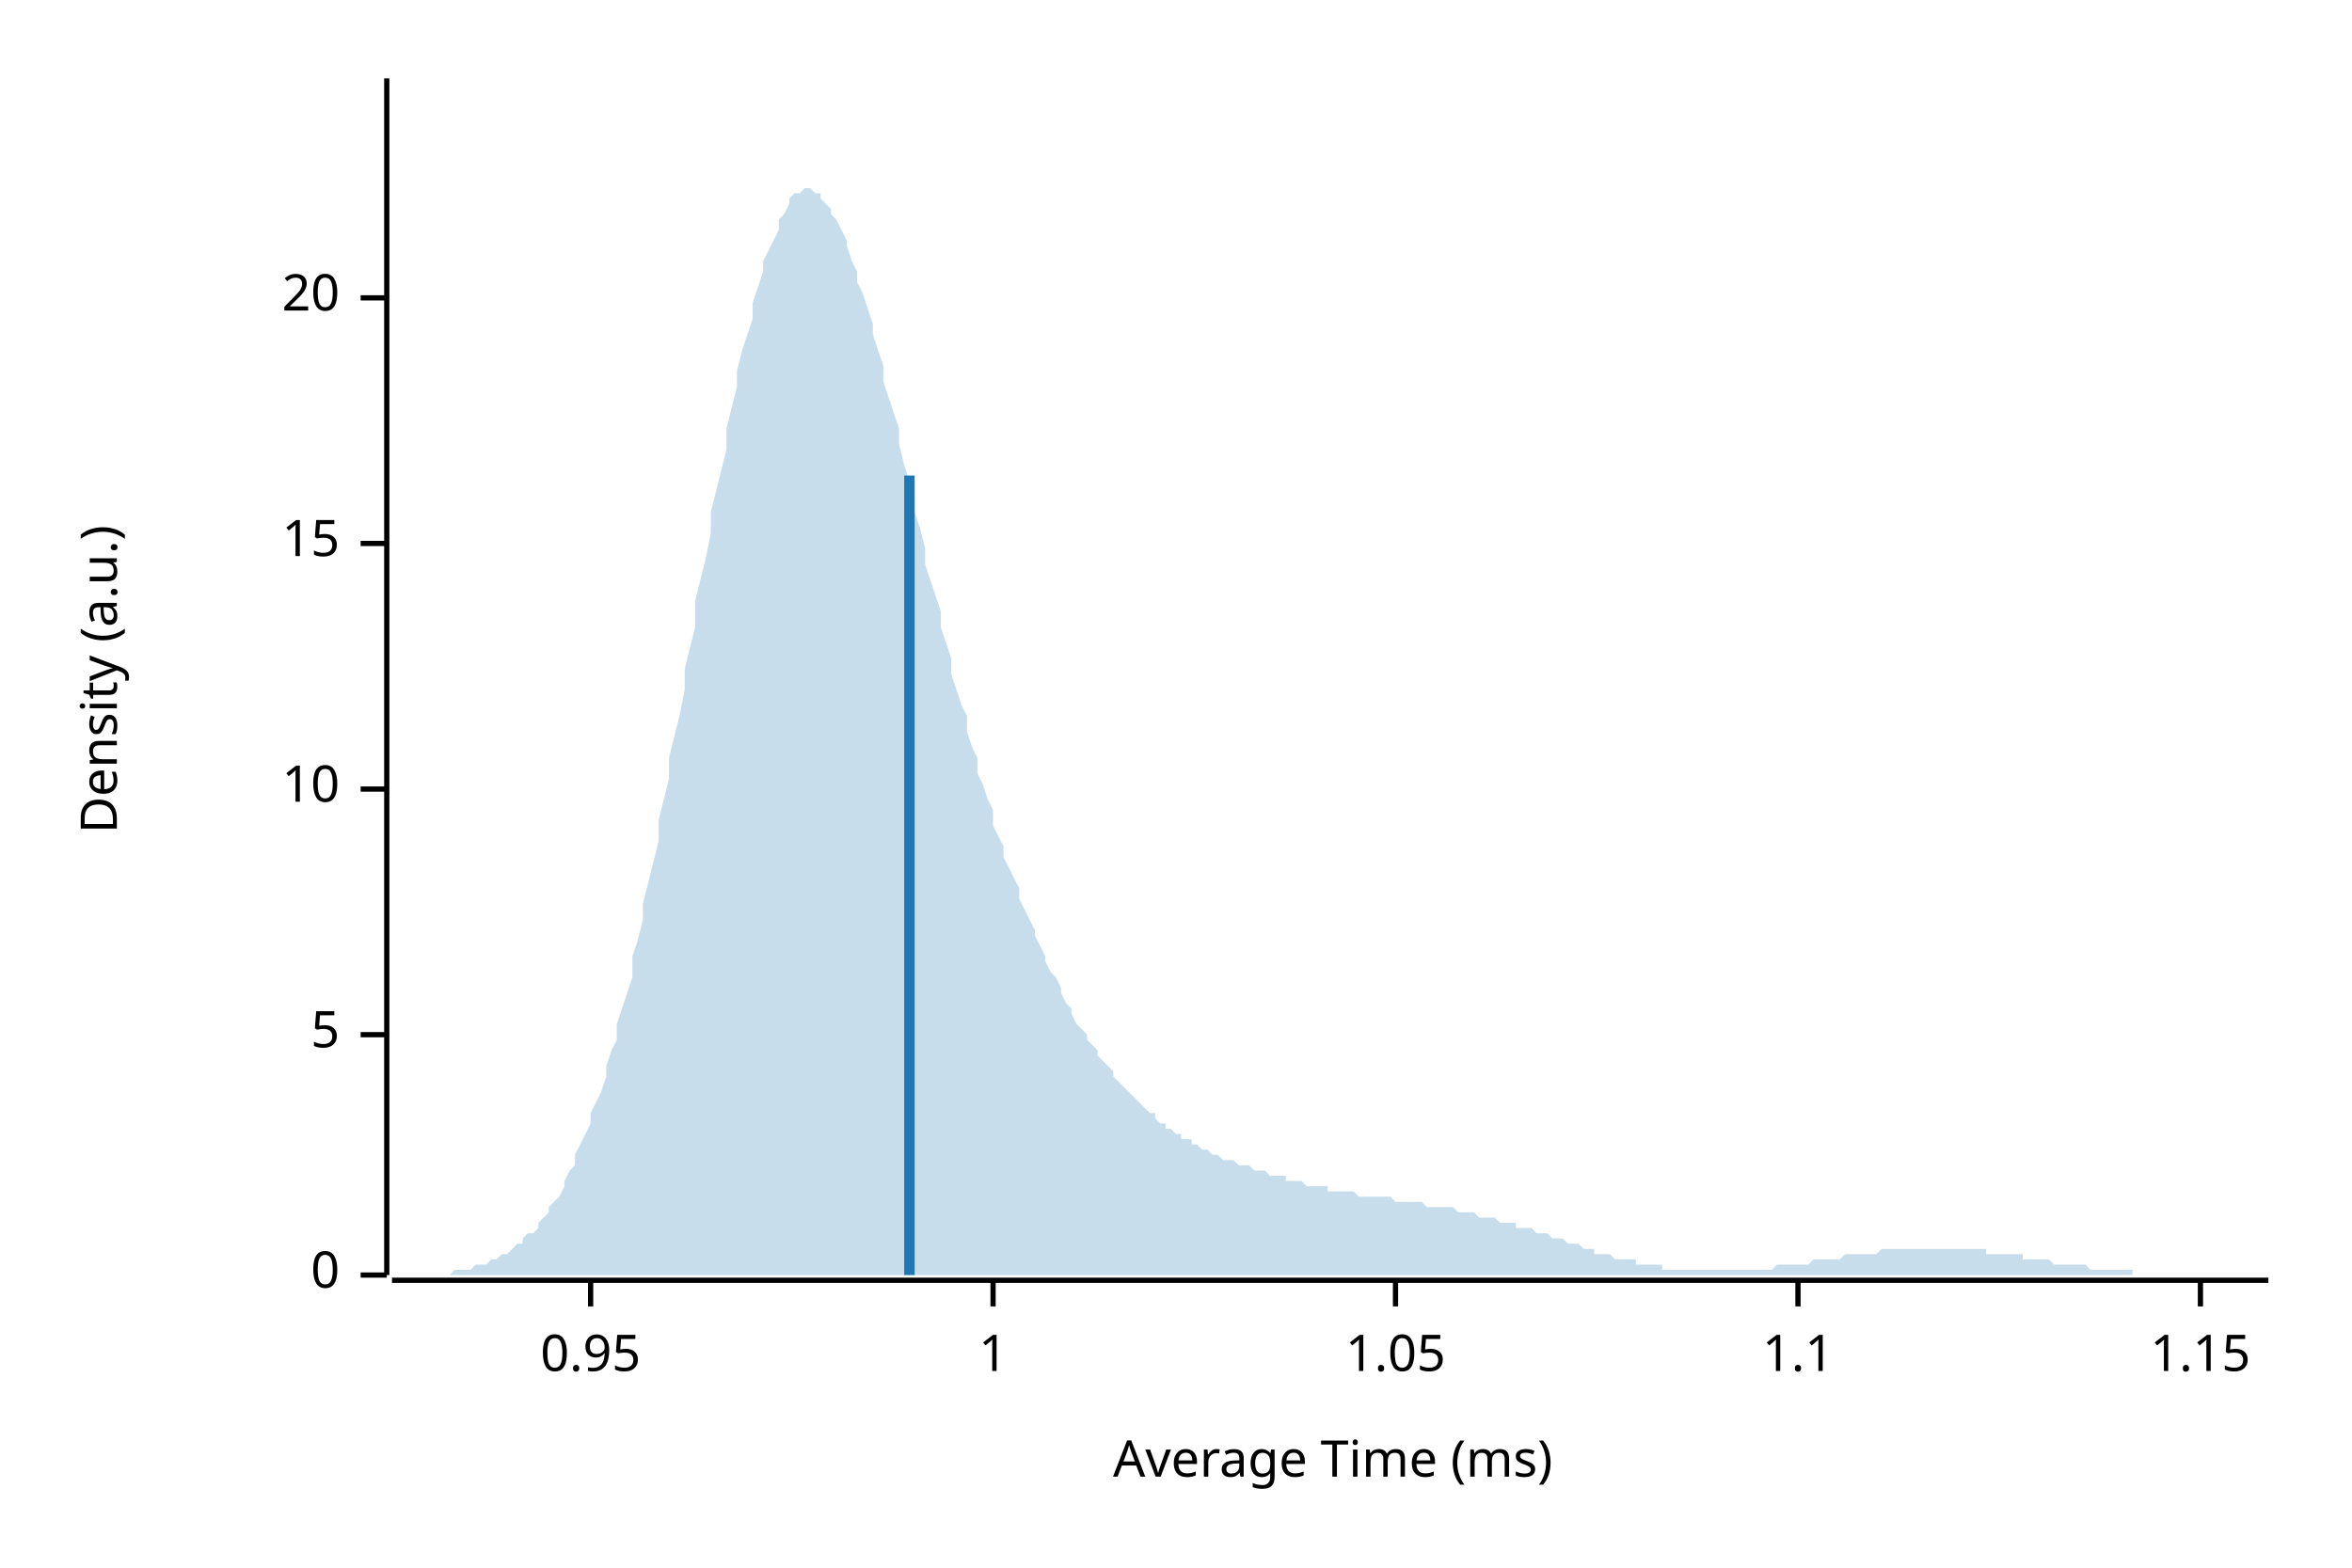
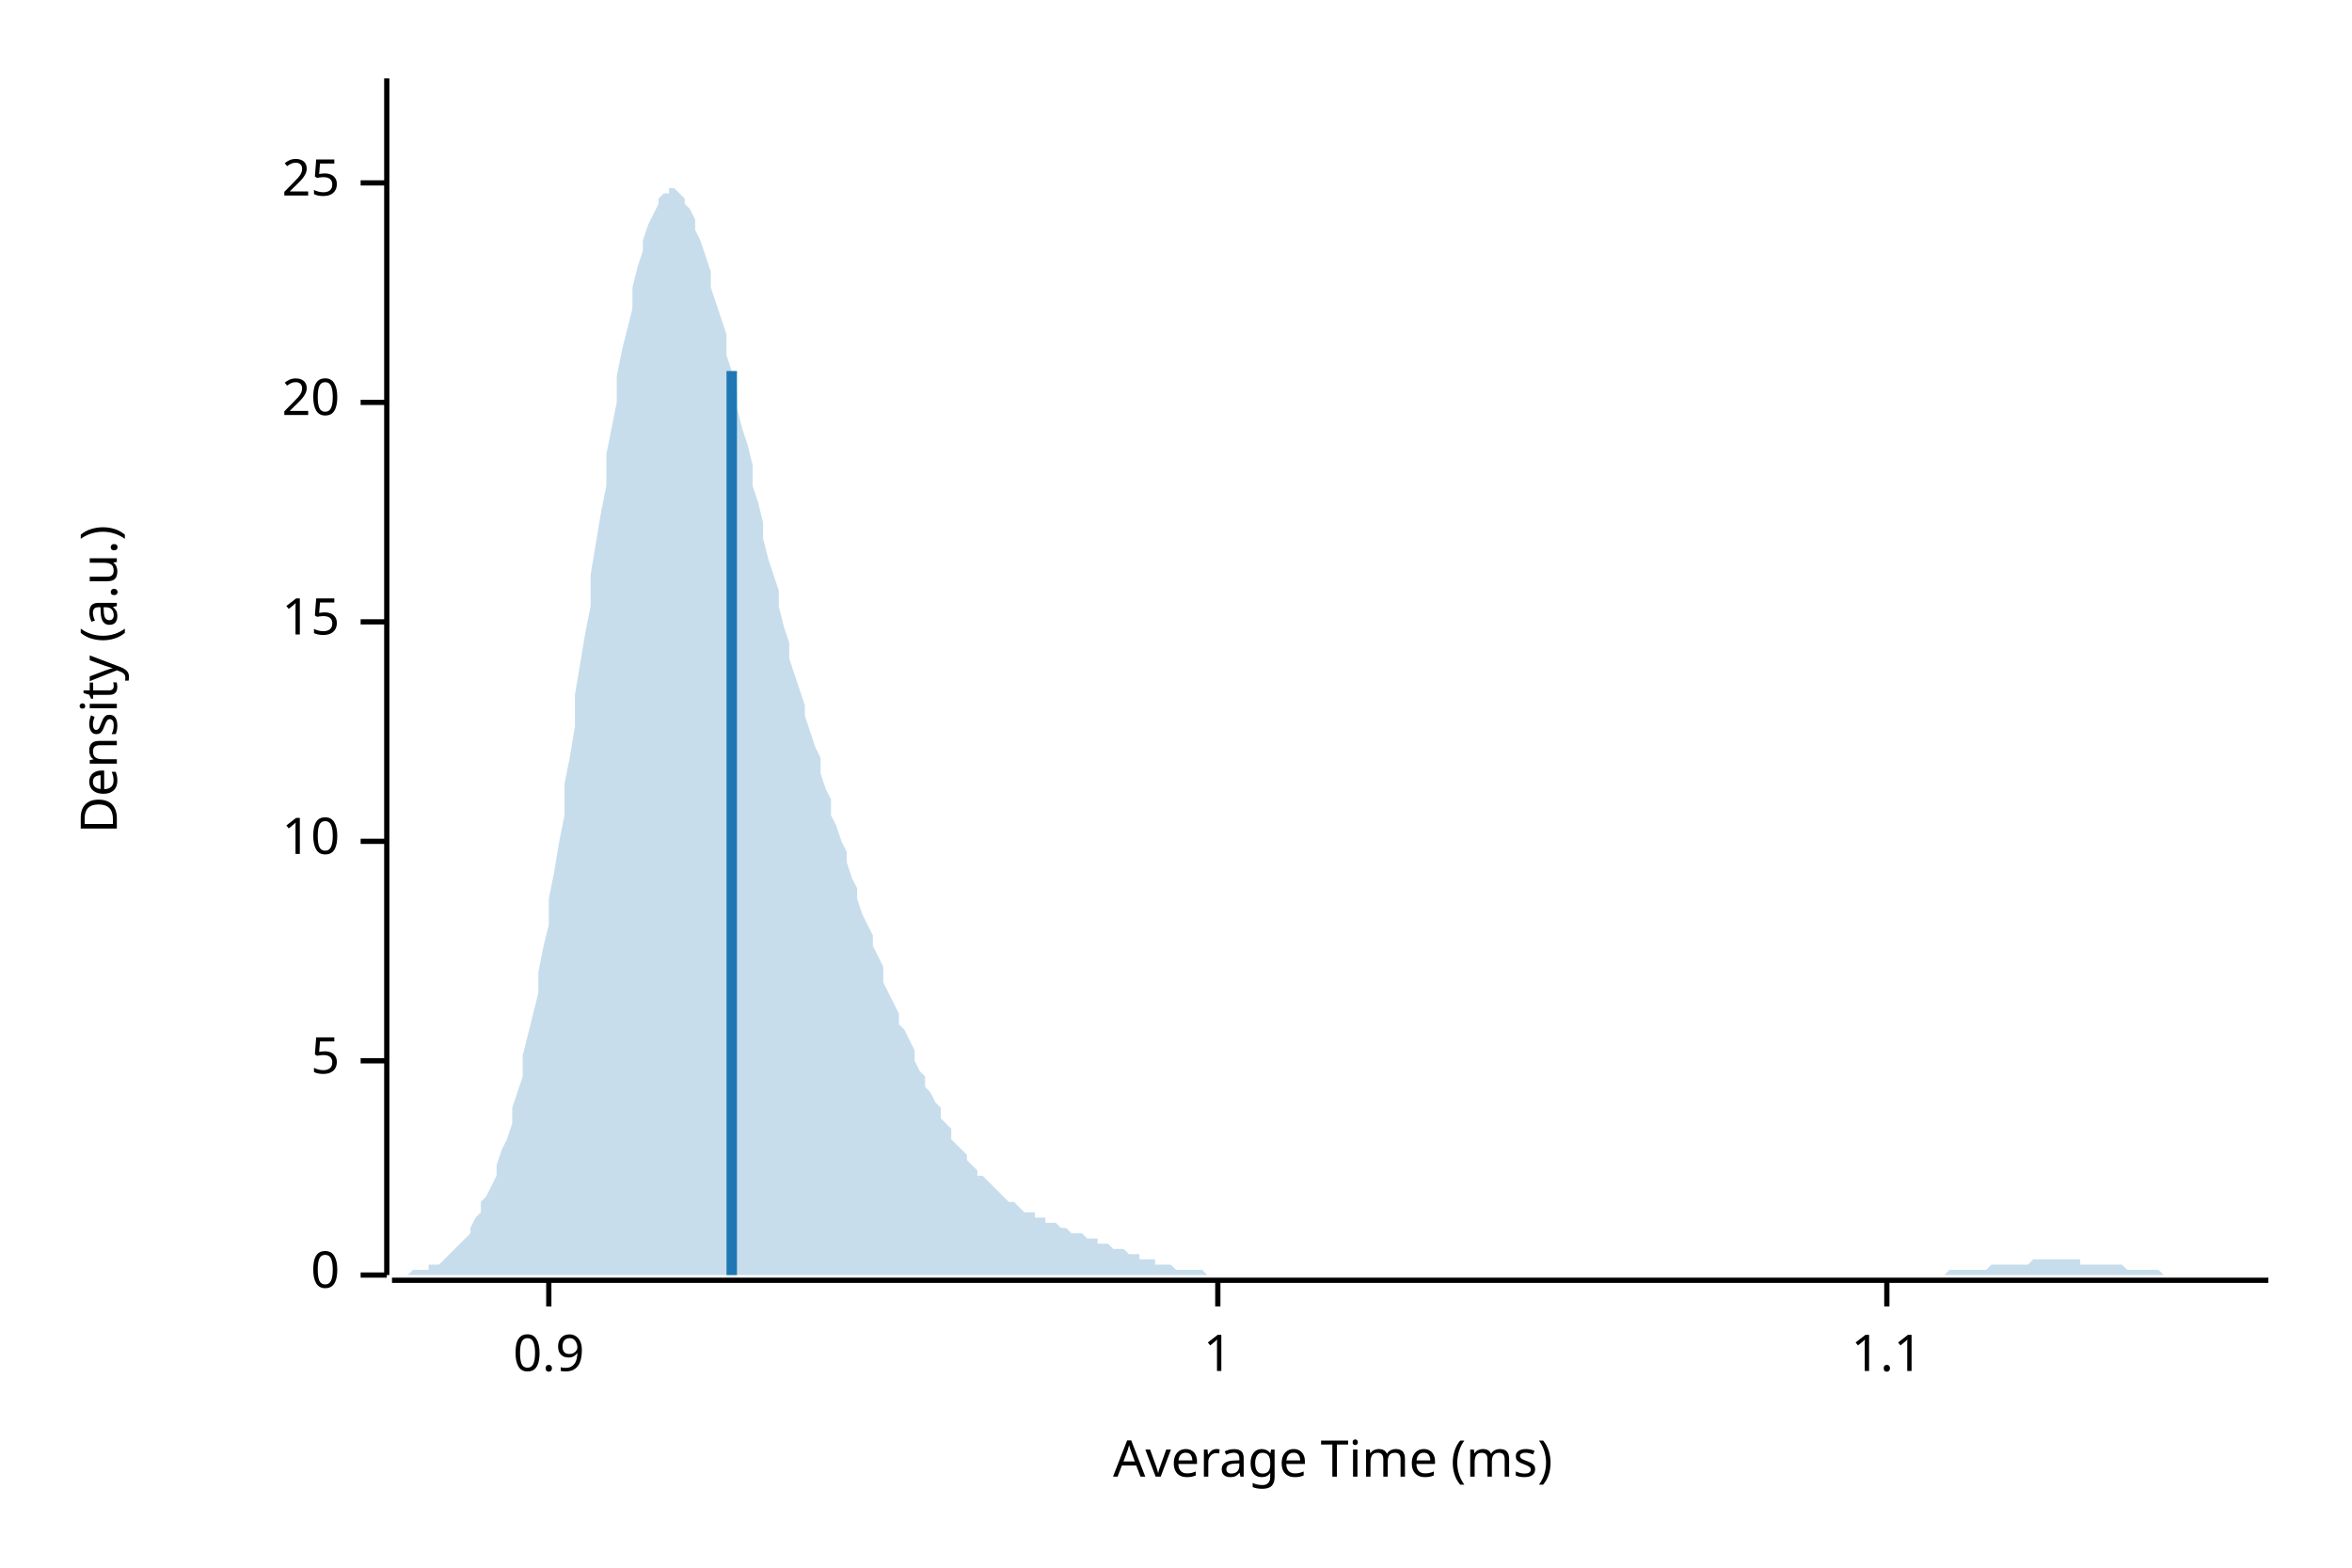
<svg xmlns="http://www.w3.org/2000/svg" width="450" height="300" viewBox="0 0 450 300">
  <text x="15" y="130" dy="0.76em" text-anchor="middle" font-family="sans-serif" font-size="9.677" opacity="1" fill="#000000" transform="rotate(270, 15, 130)">
Density (a.u.)
</text>
  <text x="255" y="285" dy="-0.5ex" text-anchor="middle" font-family="sans-serif" font-size="9.677" opacity="1" fill="#000000">
Average Time (ms)
</text>
  <polyline fill="none" opacity="1" stroke="#000000" stroke-width="1" points="74,15 74,244 " />
  <text x="65" y="244" dy="0.5ex" text-anchor="end" font-family="sans-serif" font-size="9.677" opacity="1" fill="#000000">
0
</text>
  <polyline fill="none" opacity="1" stroke="#000000" stroke-width="1" points="69,244 74,244 " />
-   <text x="65" y="198" dy="0.5ex" text-anchor="end" font-family="sans-serif" font-size="9.677" opacity="1" fill="#000000">
+   <text x="65" y="203" dy="0.5ex" text-anchor="end" font-family="sans-serif" font-size="9.677" opacity="1" fill="#000000">
5
</text>
-   <polyline fill="none" opacity="1" stroke="#000000" stroke-width="1" points="69,198 74,198 " />
-   <text x="65" y="151" dy="0.5ex" text-anchor="end" font-family="sans-serif" font-size="9.677" opacity="1" fill="#000000">
+   <polyline fill="none" opacity="1" stroke="#000000" stroke-width="1" points="69,203 74,203 " />
+   <text x="65" y="161" dy="0.5ex" text-anchor="end" font-family="sans-serif" font-size="9.677" opacity="1" fill="#000000">
10
</text>
-   <polyline fill="none" opacity="1" stroke="#000000" stroke-width="1" points="69,151 74,151 " />
-   <text x="65" y="104" dy="0.5ex" text-anchor="end" font-family="sans-serif" font-size="9.677" opacity="1" fill="#000000">
+   <polyline fill="none" opacity="1" stroke="#000000" stroke-width="1" points="69,161 74,161 " />
+   <text x="65" y="119" dy="0.5ex" text-anchor="end" font-family="sans-serif" font-size="9.677" opacity="1" fill="#000000">
15
</text>
-   <polyline fill="none" opacity="1" stroke="#000000" stroke-width="1" points="69,104 74,104 " />
-   <text x="65" y="57" dy="0.5ex" text-anchor="end" font-family="sans-serif" font-size="9.677" opacity="1" fill="#000000">
+   <polyline fill="none" opacity="1" stroke="#000000" stroke-width="1" points="69,119 74,119 " />
+   <text x="65" y="77" dy="0.5ex" text-anchor="end" font-family="sans-serif" font-size="9.677" opacity="1" fill="#000000">
20
</text>
-   <polyline fill="none" opacity="1" stroke="#000000" stroke-width="1" points="69,57 74,57 " />
+   <polyline fill="none" opacity="1" stroke="#000000" stroke-width="1" points="69,77 74,77 " />
+   <text x="65" y="35" dy="0.5ex" text-anchor="end" font-family="sans-serif" font-size="9.677" opacity="1" fill="#000000">
+ 25
+ </text>
+   <polyline fill="none" opacity="1" stroke="#000000" stroke-width="1" points="69,35 74,35 " />
  <polyline fill="none" opacity="1" stroke="#000000" stroke-width="1" points="75,245 434,245 " />
-   <text x="113" y="255" dy="0.76em" text-anchor="middle" font-family="sans-serif" font-size="9.677" opacity="1" fill="#000000">
- 0.95
+   <text x="105" y="255" dy="0.76em" text-anchor="middle" font-family="sans-serif" font-size="9.677" opacity="1" fill="#000000">
+ 0.9
</text>
-   <polyline fill="none" opacity="1" stroke="#000000" stroke-width="1" points="113,245 113,250 " />
-   <text x="190" y="255" dy="0.76em" text-anchor="middle" font-family="sans-serif" font-size="9.677" opacity="1" fill="#000000">
+   <polyline fill="none" opacity="1" stroke="#000000" stroke-width="1" points="105,245 105,250 " />
+   <text x="233" y="255" dy="0.76em" text-anchor="middle" font-family="sans-serif" font-size="9.677" opacity="1" fill="#000000">
1
</text>
-   <polyline fill="none" opacity="1" stroke="#000000" stroke-width="1" points="190,245 190,250 " />
-   <text x="267" y="255" dy="0.76em" text-anchor="middle" font-family="sans-serif" font-size="9.677" opacity="1" fill="#000000">
- 1.05
- </text>
-   <polyline fill="none" opacity="1" stroke="#000000" stroke-width="1" points="267,245 267,250 " />
-   <text x="344" y="255" dy="0.76em" text-anchor="middle" font-family="sans-serif" font-size="9.677" opacity="1" fill="#000000">
+   <polyline fill="none" opacity="1" stroke="#000000" stroke-width="1" points="233,245 233,250 " />
+   <text x="361" y="255" dy="0.76em" text-anchor="middle" font-family="sans-serif" font-size="9.677" opacity="1" fill="#000000">
1.1
</text>
-   <polyline fill="none" opacity="1" stroke="#000000" stroke-width="1" points="344,245 344,250 " />
-   <text x="421" y="255" dy="0.76em" text-anchor="middle" font-family="sans-serif" font-size="9.677" opacity="1" fill="#000000">
- 1.15
- </text>
-   <polyline fill="none" opacity="1" stroke="#000000" stroke-width="1" points="421,245 421,250 " />
-   <polygon opacity="0.25" fill="#1F78B4" points="75,244 75,244 76,244 77,244 77,244 78,244 79,244 80,244 80,244 81,244 82,244 82,244 83,244 84,244 85,244 85,244 86,244 87,243 87,243 88,243 89,243 90,243 90,243 91,242 92,242 92,242 93,242 94,241 95,241 95,241 96,240 97,240 98,239 98,239 99,238 100,238 100,237 101,236 102,236 103,235 103,234 104,233 105,232 105,231 106,230 107,229 108,227 108,226 109,224 110,223 110,221 111,219 112,217 113,215 113,213 114,211 115,209 116,206 116,204 117,201 118,199 118,196 119,193 120,190 121,187 121,183 122,180 123,176 123,173 124,169 125,165 126,161 126,157 127,153 128,149 128,145 129,141 130,137 131,132 131,128 132,124 133,120 133,115 134,111 135,107 136,102 136,98 137,94 138,90 139,86 139,82 140,78 141,74 141,71 142,67 143,64 144,61 144,58 145,55 146,52 146,50 147,48 148,46 149,44 149,42 150,41 151,39 151,38 152,37 153,37 154,36 154,36 155,36 156,37 157,37 157,38 158,39 159,40 159,41 160,42 161,44 162,46 162,47 163,50 164,52 164,54 165,56 166,59 167,62 167,64 168,67 169,70 169,73 170,76 171,79 172,82 172,85 173,89 174,92 175,95 175,98 176,101 177,105 177,108 178,111 179,114 180,117 180,120 181,123 182,126 182,129 183,132 184,135 185,137 185,140 186,143 187,145 187,148 188,150 189,153 190,155 190,158 191,160 192,162 192,164 193,166 194,168 195,170 195,172 196,174 197,176 198,178 198,179 199,181 200,183 200,184 201,186 202,187 203,189 203,190 204,192 205,193 205,194 206,196 207,197 208,198 208,199 209,200 210,201 210,202 211,203 212,204 213,205 213,206 214,207 215,208 216,209 216,209 217,210 218,211 218,211 219,212 220,213 221,213 221,214 222,215 223,215 223,216 224,216 225,217 226,217 226,218 227,218 228,218 228,219 229,219 230,220 231,220 231,220 232,221 233,221 233,221 234,222 235,222 236,222 236,222 237,223 238,223 239,223 239,223 240,224 241,224 241,224 242,224 243,225 244,225 244,225 245,225 246,225 246,226 247,226 248,226 249,226 249,226 250,227 251,227 251,227 252,227 253,227 254,227 254,228 255,228 256,228 257,228 257,228 258,228 259,228 259,228 260,229 261,229 262,229 262,229 263,229 264,229 264,229 265,229 266,229 267,230 267,230 268,230 269,230 269,230 270,230 271,230 272,230 272,230 273,231 274,231 275,231 275,231 276,231 277,231 277,231 278,231 279,232 280,232 280,232 281,232 282,232 282,232 283,233 284,233 285,233 285,233 286,233 287,234 287,234 288,234 289,234 290,234 290,235 291,235 292,235 292,235 293,235 294,236 295,236 295,236 296,236 297,237 298,237 298,237 299,237 300,238 300,238 301,238 302,238 303,239 303,239 304,239 305,239 305,240 306,240 307,240 308,240 308,240 309,241 310,241 310,241 311,241 312,241 313,241 313,242 314,242 315,242 316,242 316,242 317,242 318,242 318,243 319,243 320,243 321,243 321,243 322,243 323,243 323,243 324,243 325,243 326,243 326,243 327,243 328,243 328,243 329,243 330,243 331,243 331,243 332,243 333,243 333,243 334,243 335,243 336,243 336,243 337,243 338,243 339,243 339,243 340,242 341,242 341,242 342,242 343,242 344,242 344,242 345,242 346,242 346,242 347,241 348,241 349,241 349,241 350,241 351,241 351,241 352,241 353,240 354,240 354,240 355,240 356,240 357,240 357,240 358,240 359,240 359,240 360,239 361,239 362,239 362,239 363,239 364,239 364,239 365,239 366,239 367,239 367,239 368,239 369,239 369,239 370,239 371,239 372,239 372,239 373,239 374,239 375,239 375,239 376,239 377,239 377,239 378,239 379,239 380,239 380,240 381,240 382,240 382,240 383,240 384,240 385,240 385,240 386,240 387,240 387,241 388,241 389,241 390,241 390,241 391,241 392,241 392,241 393,242 394,242 395,242 395,242 396,242 397,242 398,242 398,242 399,242 400,243 400,243 401,243 402,243 403,243 403,243 404,243 405,243 405,243 406,243 407,243 408,243 408,244 409,244 410,244 410,244 411,244 412,244 413,244 413,244 414,244 415,244 416,244 416,244 417,244 418,244 418,244 419,244 420,244 421,244 421,244 422,244 423,244 423,244 424,244 425,244 426,244 426,244 427,244 428,244 428,244 429,244 430,244 431,244 431,244 432,244 433,244 434,244 434,244 75,244 " />
-   <polyline fill="none" opacity="1" stroke="#1F78B4" stroke-width="2" points="174,244 174,91 " />
+   <polyline fill="none" opacity="1" stroke="#000000" stroke-width="1" points="361,245 361,250 " />
+   <polygon opacity="0.25" fill="#1F78B4" points="75,244 75,244 76,244 77,244 77,244 78,244 79,243 80,243 80,243 81,243 82,243 82,242 83,242 84,242 85,241 85,241 86,240 87,239 87,239 88,238 89,237 90,236 90,235 91,233 92,232 92,230 93,229 94,227 95,225 95,223 96,220 97,218 98,215 98,212 99,209 100,206 100,202 101,198 102,194 103,190 103,186 104,181 105,177 105,172 106,167 107,161 108,156 108,150 109,145 110,139 110,133 111,127 112,121 113,116 113,110 114,104 115,98 116,93 116,87 117,82 118,77 118,72 119,67 120,63 121,59 121,55 122,51 123,48 123,46 124,43 125,41 126,39 126,38 127,37 128,37 128,36 129,36 130,37 131,38 131,39 132,40 133,42 133,44 134,46 135,49 136,52 136,55 137,58 138,61 139,64 139,68 140,71 141,75 141,78 142,82 143,85 144,89 144,93 145,96 146,100 146,103 147,107 148,110 149,113 149,116 150,120 151,123 151,126 152,129 153,132 154,135 154,137 155,140 156,143 157,145 157,148 158,151 159,153 159,156 160,158 161,161 162,163 162,165 163,168 164,170 164,172 165,175 166,177 167,179 167,181 168,183 169,185 169,188 170,190 171,192 172,194 172,196 173,197 174,199 175,201 175,203 176,205 177,206 177,208 178,209 179,211 180,212 180,214 181,215 182,216 182,218 183,219 184,220 185,221 185,222 186,223 187,224 187,225 188,225 189,226 190,227 190,227 191,228 192,229 192,229 193,230 194,230 195,231 195,231 196,232 197,232 198,232 198,233 199,233 200,233 200,234 201,234 202,234 203,235 203,235 204,235 205,236 205,236 206,236 207,236 208,237 208,237 209,237 210,237 210,238 211,238 212,238 213,239 213,239 214,239 215,239 216,240 216,240 217,240 218,240 218,241 219,241 220,241 221,241 221,242 222,242 223,242 223,242 224,242 225,243 226,243 226,243 227,243 228,243 228,243 229,243 230,243 231,244 231,244 232,244 233,244 233,244 234,244 235,244 236,244 236,244 237,244 238,244 239,244 239,244 240,244 241,244 241,244 242,244 243,244 244,244 244,244 245,244 246,244 246,244 247,244 248,244 249,244 249,244 250,244 251,244 251,244 252,244 253,244 254,244 254,244 255,244 256,244 257,244 257,244 258,244 259,244 259,244 260,244 261,244 262,244 262,244 263,244 264,244 264,244 265,244 266,244 267,244 267,244 268,244 269,244 269,244 270,244 271,244 272,244 272,244 273,244 274,244 275,244 275,244 276,244 277,244 277,244 278,244 279,244 280,244 280,244 281,244 282,244 282,244 283,244 284,244 285,244 285,244 286,244 287,244 287,244 288,244 289,244 290,244 290,244 291,244 292,244 292,244 293,244 294,244 295,244 295,244 296,244 297,244 298,244 298,244 299,244 300,244 300,244 301,244 302,244 303,244 303,244 304,244 305,244 305,244 306,244 307,244 308,244 308,244 309,244 310,244 310,244 311,244 312,244 313,244 313,244 314,244 315,244 316,244 316,244 317,244 318,244 318,244 319,244 320,244 321,244 321,244 322,244 323,244 323,244 324,244 325,244 326,244 326,244 327,244 328,244 328,244 329,244 330,244 331,244 331,244 332,244 333,244 333,244 334,244 335,244 336,244 336,244 337,244 338,244 339,244 339,244 340,244 341,244 341,244 342,244 343,244 344,244 344,244 345,244 346,244 346,244 347,244 348,244 349,244 349,244 350,244 351,244 351,244 352,244 353,244 354,244 354,244 355,244 356,244 357,244 357,244 358,244 359,244 359,244 360,244 361,244 362,244 362,244 363,244 364,244 364,244 365,244 366,244 367,244 367,244 368,244 369,244 369,244 370,244 371,244 372,244 372,244 373,243 374,243 375,243 375,243 376,243 377,243 377,243 378,243 379,243 380,243 380,243 381,242 382,242 382,242 383,242 384,242 385,242 385,242 386,242 387,242 387,242 388,242 389,241 390,241 390,241 391,241 392,241 392,241 393,241 394,241 395,241 395,241 396,241 397,241 398,241 398,242 399,242 400,242 400,242 401,242 402,242 403,242 403,242 404,242 405,242 405,242 406,242 407,243 408,243 408,243 409,243 410,243 410,243 411,243 412,243 413,243 413,243 414,244 415,244 416,244 416,244 417,244 418,244 418,244 419,244 420,244 421,244 421,244 422,244 423,244 423,244 424,244 425,244 426,244 426,244 427,244 428,244 428,244 429,244 430,244 431,244 431,244 432,244 433,244 434,244 434,244 75,244 " />
+   <polyline fill="none" opacity="1" stroke="#1F78B4" stroke-width="2" points="140,244 140,71 " />
</svg>
